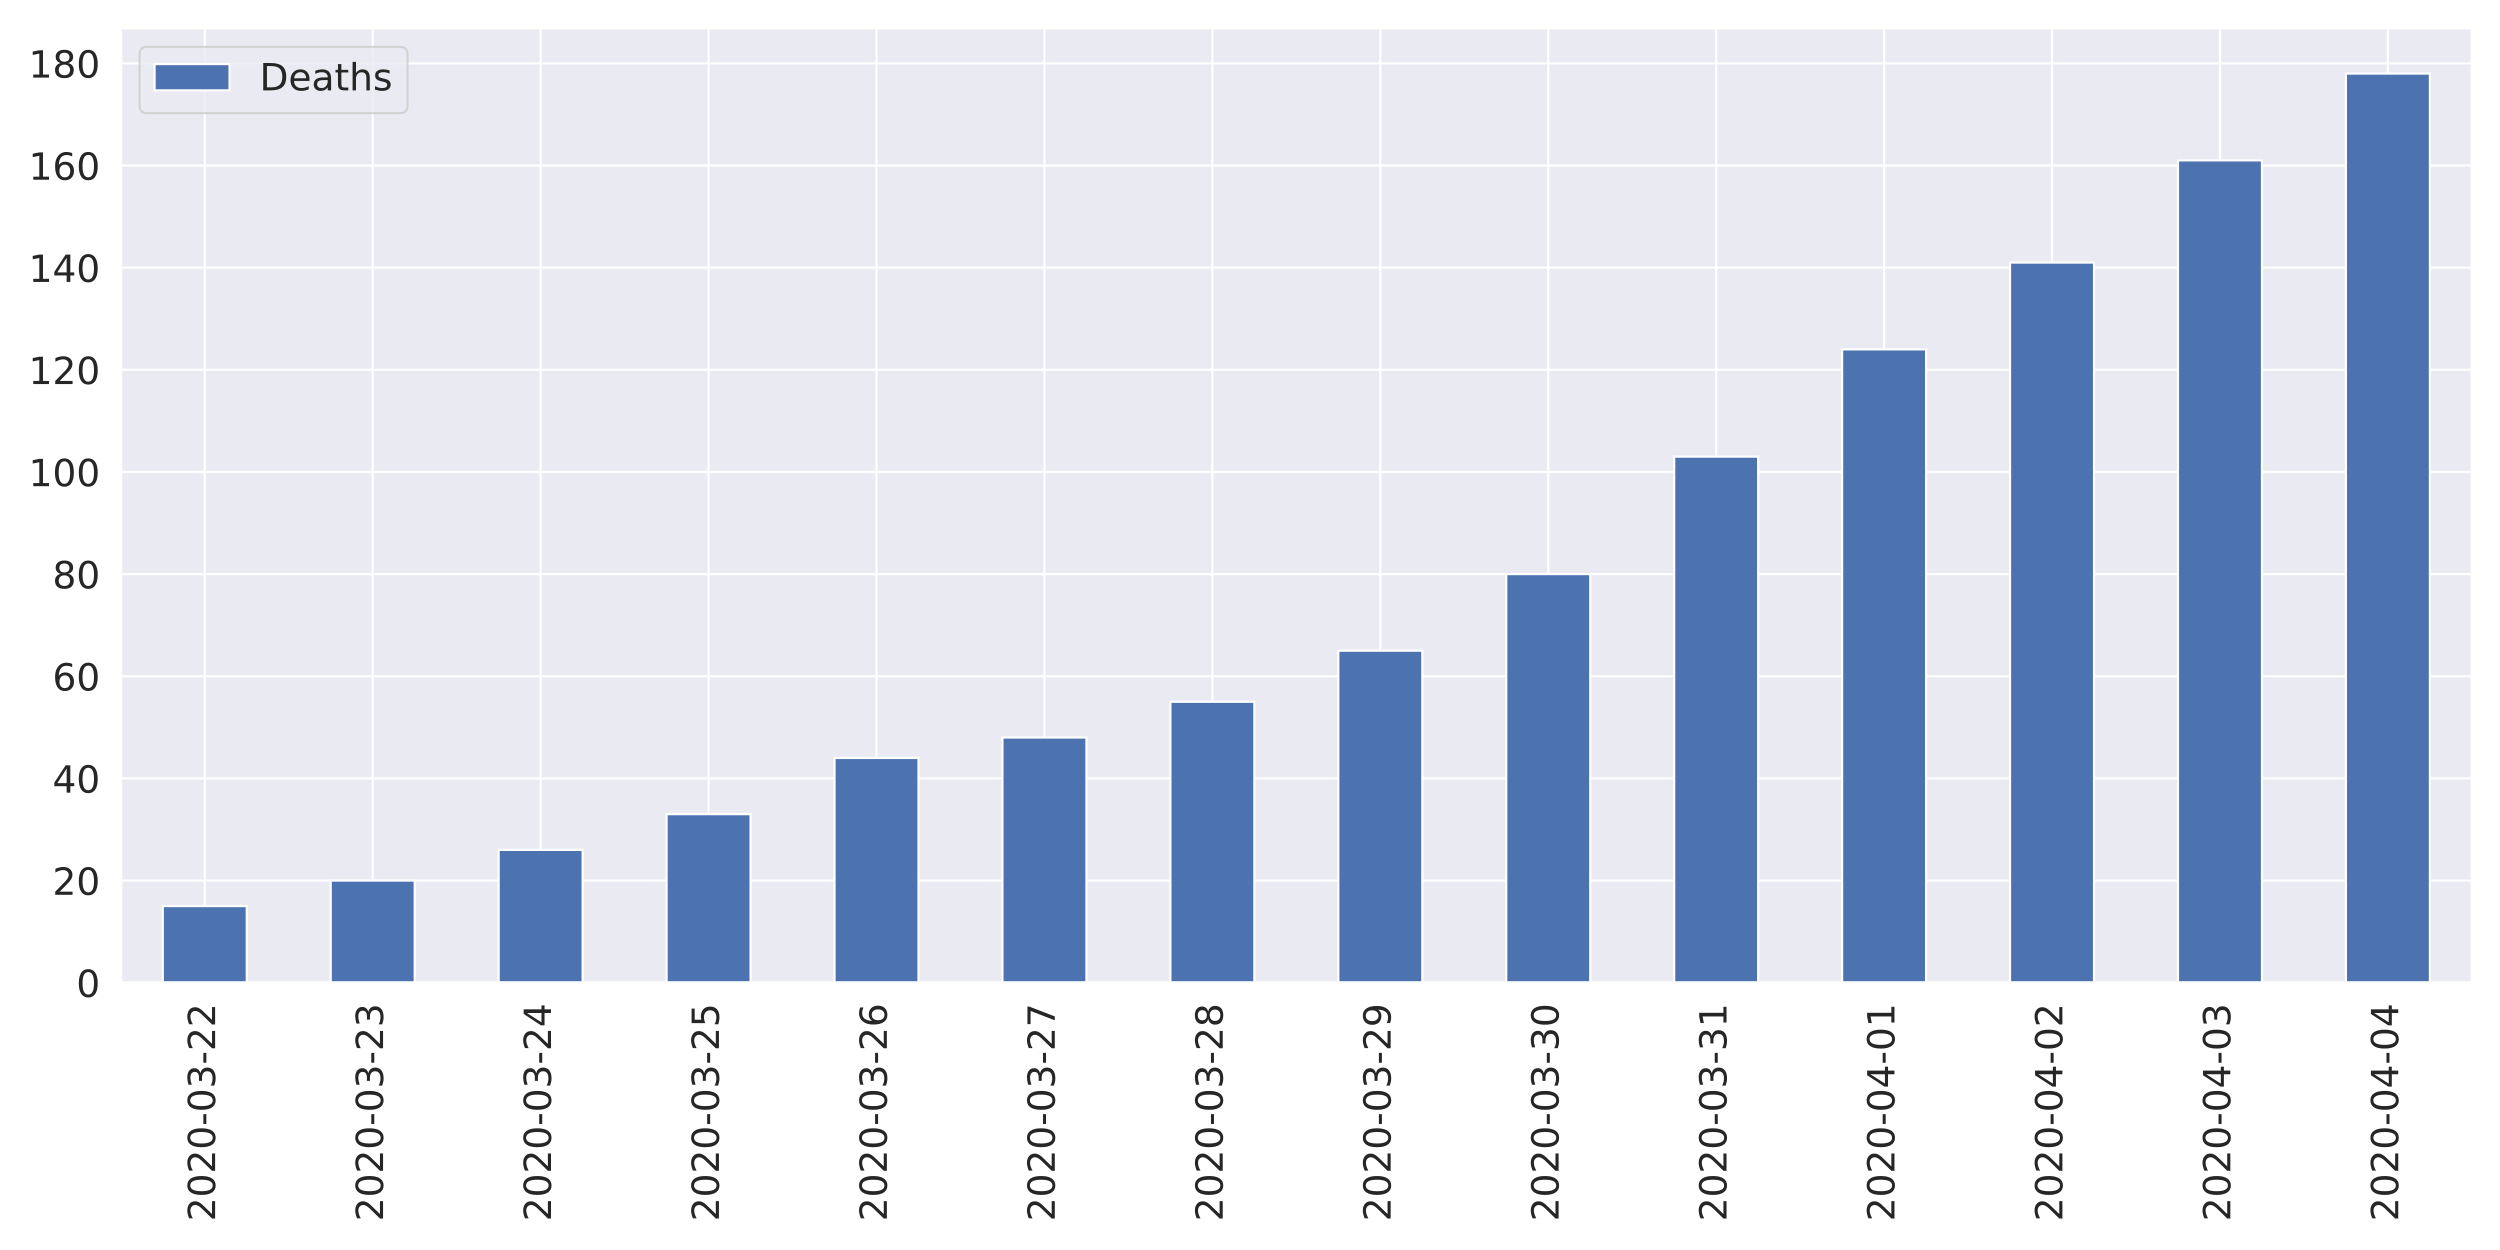
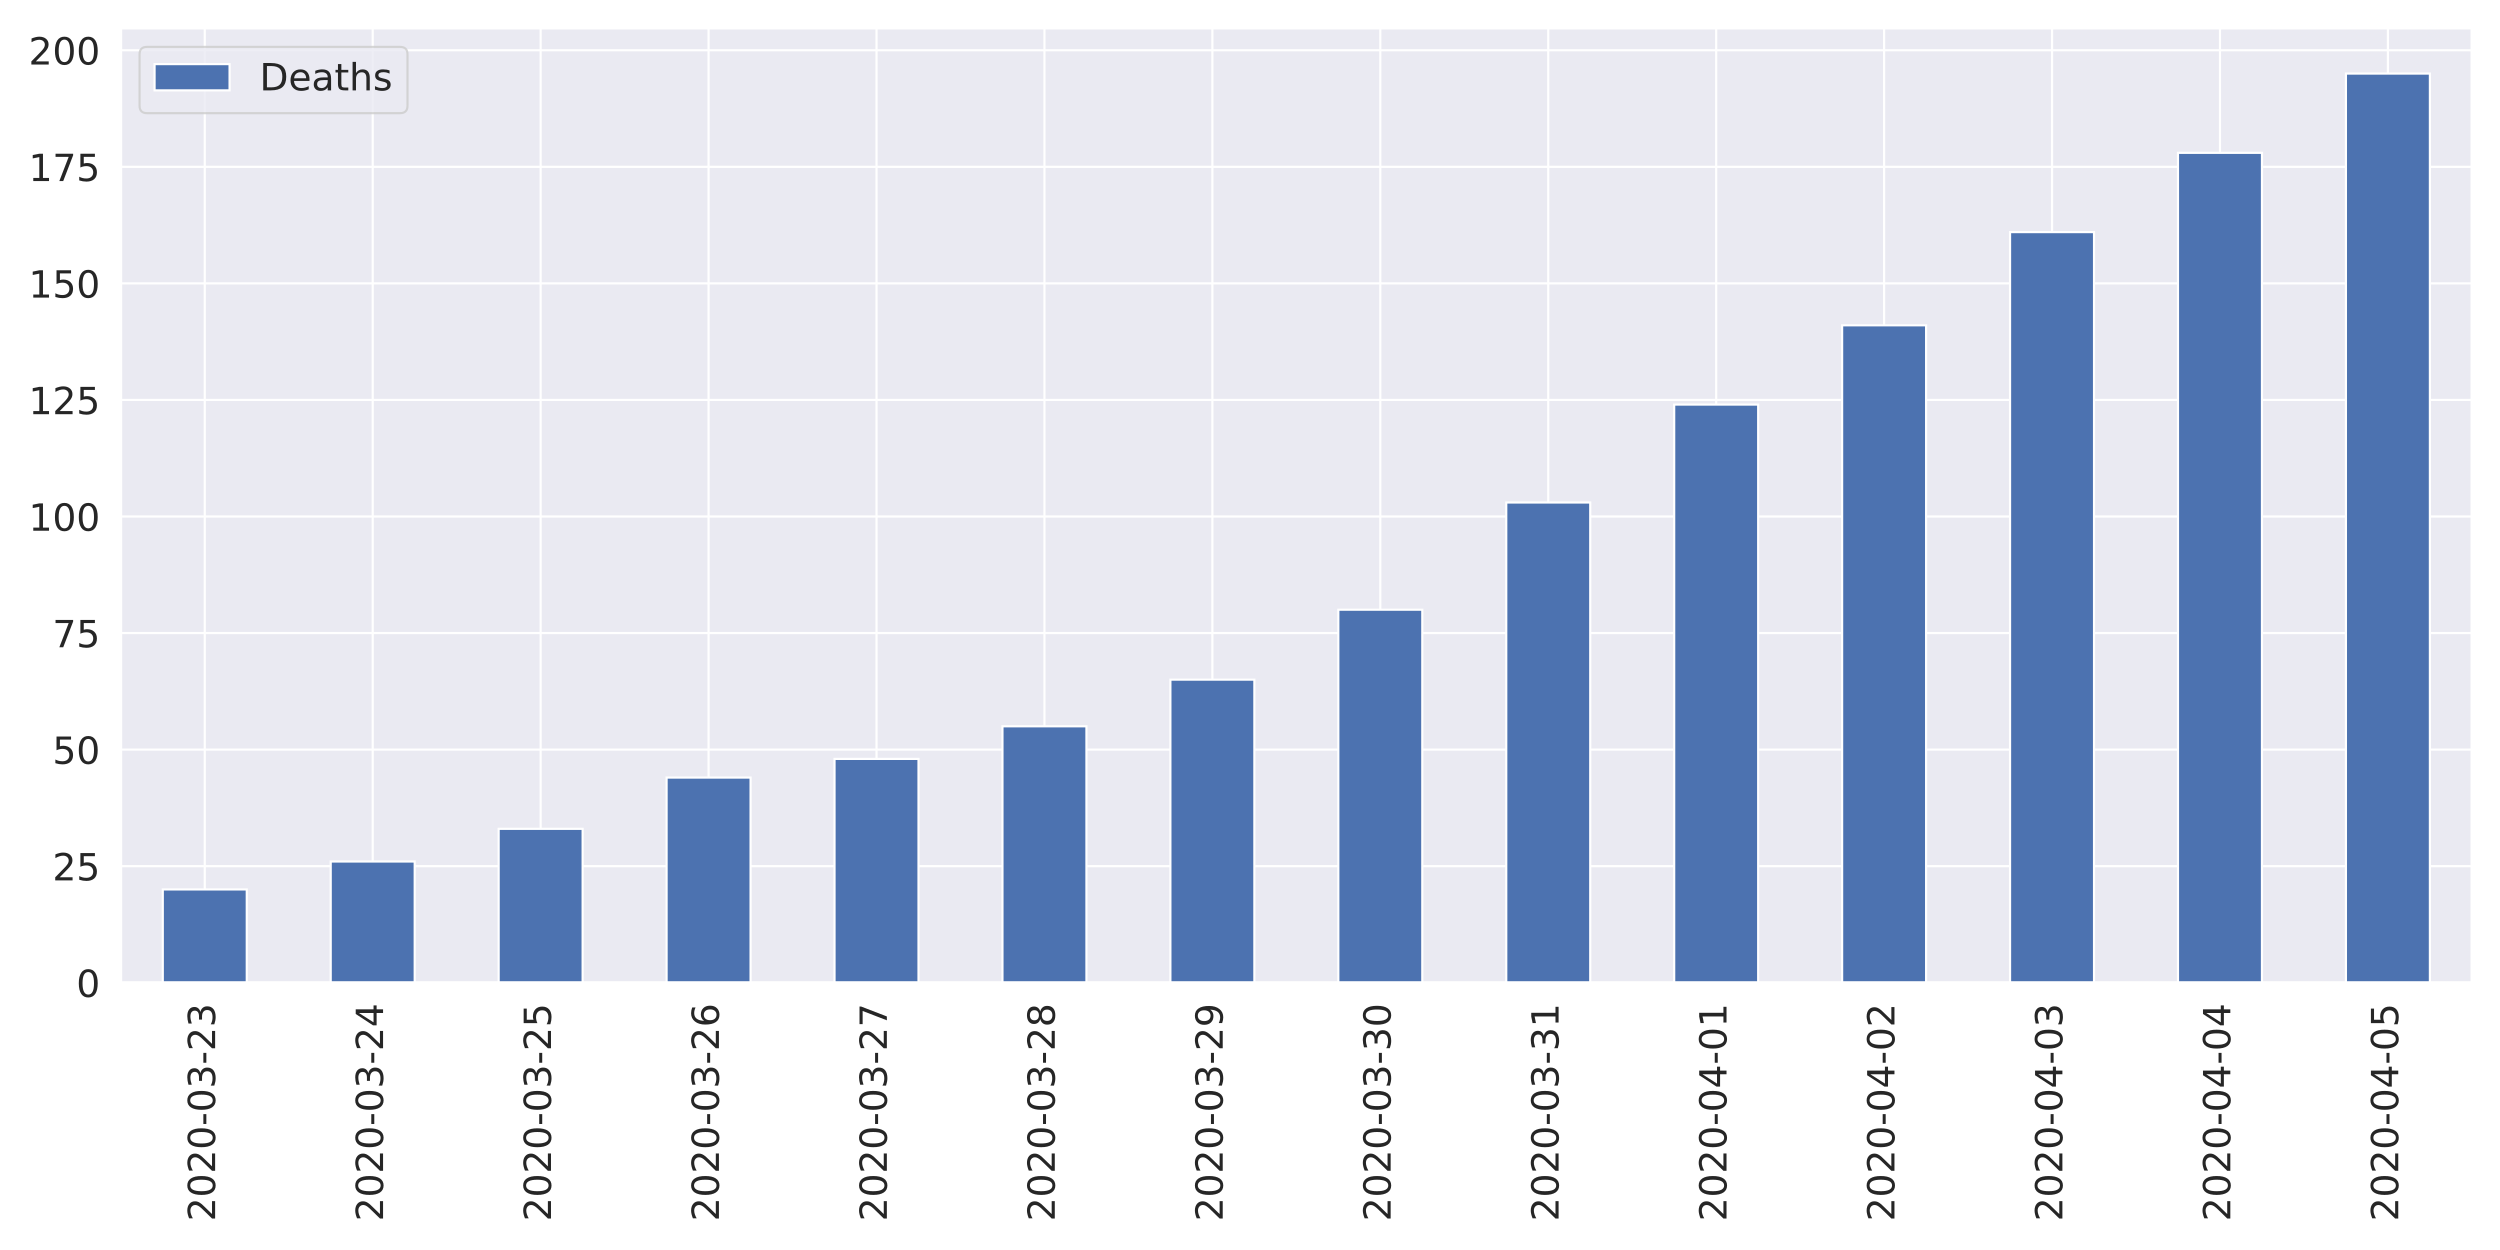
<svg xmlns="http://www.w3.org/2000/svg" xmlns:xlink="http://www.w3.org/1999/xlink" height="576pt" version="1.1" viewBox="0 0 1152 576" width="1152pt">
  <defs>
    <style type="text/css">
*{stroke-linecap:butt;stroke-linejoin:round;}
  </style>
  </defs>
  <g id="figure_1">
    <g id="patch_1">
      <path d="M 0 576  L 1152 576  L 1152 0  L 0 0  z " style="fill:#ffffff;" />
    </g>
    <g id="axes_1">
      <g id="patch_2">
        <path d="M 55.67 452.83  L 1139.04 452.83  L 1139.04 12.96  L 55.67 12.96  z " style="fill:#eaeaf2;" />
      </g>
      <g id="matplotlib.axis_1">
        <g id="xtick_1">
          <g id="line2d_1">
            <path clip-path="url(#p32ae984a57)" d="M 94.362 452.83  L 94.362 12.96  " style="fill:none;stroke:#ffffff;stroke-linecap:round;" />
          </g>
          <g id="text_1">
            <defs>
              <path d="M 19.188 8.297  L 53.609 8.297  L 53.609 0  L 7.328 0  L 7.328 8.297  Q 12.938 14.109 22.625 23.891  Q 32.328 33.688 34.812 36.531  Q 39.547 41.844 41.422 45.531  Q 43.312 49.219 43.312 52.781  Q 43.312 58.594 39.234 62.25  Q 35.156 65.922 28.609 65.922  Q 23.969 65.922 18.812 64.312  Q 13.672 62.703 7.812 59.422  L 7.812 69.391  Q 13.766 71.781 18.938 73  Q 24.125 74.219 28.422 74.219  Q 39.75 74.219 46.484 68.547  Q 53.219 62.891 53.219 53.422  Q 53.219 48.922 51.531 44.891  Q 49.859 40.875 45.406 35.406  Q 44.188 33.984 37.641 27.219  Q 31.109 20.453 19.188 8.297  z " id="DejaVuSans-50" />
              <path d="M 31.781 66.406  Q 24.172 66.406 20.328 58.906  Q 16.5 51.422 16.5 36.375  Q 16.5 21.391 20.328 13.891  Q 24.172 6.391 31.781 6.391  Q 39.453 6.391 43.281 13.891  Q 47.125 21.391 47.125 36.375  Q 47.125 51.422 43.281 58.906  Q 39.453 66.406 31.781 66.406  z M 31.781 74.219  Q 44.047 74.219 50.516 64.516  Q 56.984 54.828 56.984 36.375  Q 56.984 17.969 50.516 8.266  Q 44.047 -1.422 31.781 -1.422  Q 19.531 -1.422 13.062 8.266  Q 6.594 17.969 6.594 36.375  Q 6.594 54.828 13.062 64.516  Q 19.531 74.219 31.781 74.219  z " id="DejaVuSans-48" />
              <path d="M 4.891 31.391  L 31.203 31.391  L 31.203 23.391  L 4.891 23.391  z " id="DejaVuSans-45" />
              <path d="M 40.578 39.312  Q 47.656 37.797 51.625 33  Q 55.609 28.219 55.609 21.188  Q 55.609 10.406 48.188 4.484  Q 40.766 -1.422 27.094 -1.422  Q 22.516 -1.422 17.656 -0.516  Q 12.797 0.391 7.625 2.203  L 7.625 11.719  Q 11.719 9.328 16.594 8.109  Q 21.484 6.891 26.812 6.891  Q 36.078 6.891 40.938 10.547  Q 45.797 14.203 45.797 21.188  Q 45.797 27.641 41.281 31.266  Q 36.766 34.906 28.719 34.906  L 20.219 34.906  L 20.219 43.016  L 29.109 43.016  Q 36.375 43.016 40.234 45.922  Q 44.094 48.828 44.094 54.297  Q 44.094 59.906 40.109 62.906  Q 36.141 65.922 28.719 65.922  Q 24.656 65.922 20.016 65.031  Q 15.375 64.156 9.812 62.312  L 9.812 71.094  Q 15.438 72.656 20.344 73.438  Q 25.25 74.219 29.594 74.219  Q 40.828 74.219 47.359 69.109  Q 53.906 64.016 53.906 55.328  Q 53.906 49.266 50.438 45.094  Q 46.969 40.922 40.578 39.312  z " id="DejaVuSans-51" />
            </defs>
            <g style="fill:#262626;" transform="translate(99.12999 562.7538)rotate(-90)scale(0.1728 -0.1728)">
              <use xlink:href="#DejaVuSans-50" />
              <use x="63.623" xlink:href="#DejaVuSans-48" />
              <use x="127.246" xlink:href="#DejaVuSans-50" />
              <use x="190.869" xlink:href="#DejaVuSans-48" />
              <use x="254.492" xlink:href="#DejaVuSans-45" />
              <use x="290.576" xlink:href="#DejaVuSans-48" />
              <use x="354.199" xlink:href="#DejaVuSans-51" />
              <use x="417.822" xlink:href="#DejaVuSans-45" />
              <use x="453.906" xlink:href="#DejaVuSans-50" />
-               <use x="517.529" xlink:href="#DejaVuSans-50" />
+               <use x="517.529" xlink:href="#DejaVuSans-51" />
            </g>
          </g>
        </g>
        <g id="xtick_2">
          <g id="line2d_2">
            <path clip-path="url(#p32ae984a57)" d="M 171.745 452.83  L 171.745 12.96  " style="fill:none;stroke:#ffffff;stroke-linecap:round;" />
          </g>
          <g id="text_2">
+             <defs>
+               <path d="M 37.797 64.312  L 12.891 25.391  L 37.797 25.391  z M 35.203 72.906  L 47.609 72.906  L 47.609 25.391  L 58.016 25.391  L 58.016 17.188  L 47.609 17.188  L 47.609 0  L 37.797 0  L 37.797 17.188  L 4.891 17.188  L 4.891 26.703  z " id="DejaVuSans-52" />
+             </defs>
            <g style="fill:#262626;" transform="translate(176.5136 562.7538)rotate(-90)scale(0.1728 -0.1728)">
              <use xlink:href="#DejaVuSans-50" />
              <use x="63.623" xlink:href="#DejaVuSans-48" />
              <use x="127.246" xlink:href="#DejaVuSans-50" />
              <use x="190.869" xlink:href="#DejaVuSans-48" />
              <use x="254.492" xlink:href="#DejaVuSans-45" />
              <use x="290.576" xlink:href="#DejaVuSans-48" />
              <use x="354.199" xlink:href="#DejaVuSans-51" />
              <use x="417.822" xlink:href="#DejaVuSans-45" />
              <use x="453.906" xlink:href="#DejaVuSans-50" />
-               <use x="517.529" xlink:href="#DejaVuSans-51" />
+               <use x="517.529" xlink:href="#DejaVuSans-52" />
            </g>
          </g>
        </g>
        <g id="xtick_3">
          <g id="line2d_3">
            <path clip-path="url(#p32ae984a57)" d="M 249.129 452.83  L 249.129 12.96  " style="fill:none;stroke:#ffffff;stroke-linecap:round;" />
          </g>
          <g id="text_3">
            <defs>
-               <path d="M 37.797 64.312  L 12.891 25.391  L 37.797 25.391  z M 35.203 72.906  L 47.609 72.906  L 47.609 25.391  L 58.016 25.391  L 58.016 17.188  L 47.609 17.188  L 47.609 0  L 37.797 0  L 37.797 17.188  L 4.891 17.188  L 4.891 26.703  z " id="DejaVuSans-52" />
+               <path d="M 10.797 72.906  L 49.516 72.906  L 49.516 64.594  L 19.828 64.594  L 19.828 46.734  Q 21.969 47.469 24.109 47.828  Q 26.266 48.188 28.422 48.188  Q 40.625 48.188 47.75 41.5  Q 54.891 34.812 54.891 23.391  Q 54.891 11.625 47.562 5.094  Q 40.234 -1.422 26.906 -1.422  Q 22.312 -1.422 17.547 -0.641  Q 12.797 0.141 7.719 1.703  L 7.719 11.625  Q 12.109 9.234 16.797 8.062  Q 21.484 6.891 26.703 6.891  Q 35.156 6.891 40.078 11.328  Q 45.016 15.766 45.016 23.391  Q 45.016 31 40.078 35.438  Q 35.156 39.891 26.703 39.891  Q 22.75 39.891 18.812 39.016  Q 14.891 38.141 10.797 36.281  z " id="DejaVuSans-53" />
            </defs>
            <g style="fill:#262626;" transform="translate(253.8971 562.7538)rotate(-90)scale(0.1728 -0.1728)">
              <use xlink:href="#DejaVuSans-50" />
              <use x="63.623" xlink:href="#DejaVuSans-48" />
              <use x="127.246" xlink:href="#DejaVuSans-50" />
              <use x="190.869" xlink:href="#DejaVuSans-48" />
              <use x="254.492" xlink:href="#DejaVuSans-45" />
              <use x="290.576" xlink:href="#DejaVuSans-48" />
              <use x="354.199" xlink:href="#DejaVuSans-51" />
              <use x="417.822" xlink:href="#DejaVuSans-45" />
              <use x="453.906" xlink:href="#DejaVuSans-50" />
-               <use x="517.529" xlink:href="#DejaVuSans-52" />
+               <use x="517.529" xlink:href="#DejaVuSans-53" />
            </g>
          </g>
        </g>
        <g id="xtick_4">
          <g id="line2d_4">
            <path clip-path="url(#p32ae984a57)" d="M 326.512 452.83  L 326.512 12.96  " style="fill:none;stroke:#ffffff;stroke-linecap:round;" />
          </g>
          <g id="text_4">
            <defs>
-               <path d="M 10.797 72.906  L 49.516 72.906  L 49.516 64.594  L 19.828 64.594  L 19.828 46.734  Q 21.969 47.469 24.109 47.828  Q 26.266 48.188 28.422 48.188  Q 40.625 48.188 47.75 41.5  Q 54.891 34.812 54.891 23.391  Q 54.891 11.625 47.562 5.094  Q 40.234 -1.422 26.906 -1.422  Q 22.312 -1.422 17.547 -0.641  Q 12.797 0.141 7.719 1.703  L 7.719 11.625  Q 12.109 9.234 16.797 8.062  Q 21.484 6.891 26.703 6.891  Q 35.156 6.891 40.078 11.328  Q 45.016 15.766 45.016 23.391  Q 45.016 31 40.078 35.438  Q 35.156 39.891 26.703 39.891  Q 22.75 39.891 18.812 39.016  Q 14.891 38.141 10.797 36.281  z " id="DejaVuSans-53" />
+               <path d="M 33.016 40.375  Q 26.375 40.375 22.484 35.828  Q 18.609 31.297 18.609 23.391  Q 18.609 15.531 22.484 10.953  Q 26.375 6.391 33.016 6.391  Q 39.656 6.391 43.531 10.953  Q 47.406 15.531 47.406 23.391  Q 47.406 31.297 43.531 35.828  Q 39.656 40.375 33.016 40.375  z M 52.594 71.297  L 52.594 62.312  Q 48.875 64.062 45.094 64.984  Q 41.312 65.922 37.594 65.922  Q 27.828 65.922 22.672 59.328  Q 17.531 52.734 16.797 39.406  Q 19.672 43.656 24.016 45.922  Q 28.375 48.188 33.594 48.188  Q 44.578 48.188 50.953 41.516  Q 57.328 34.859 57.328 23.391  Q 57.328 12.156 50.688 5.359  Q 44.047 -1.422 33.016 -1.422  Q 20.359 -1.422 13.672 8.266  Q 6.984 17.969 6.984 36.375  Q 6.984 53.656 15.188 63.938  Q 23.391 74.219 37.203 74.219  Q 40.922 74.219 44.703 73.484  Q 48.484 72.75 52.594 71.297  z " id="DejaVuSans-54" />
            </defs>
            <g style="fill:#262626;" transform="translate(331.2807 562.7538)rotate(-90)scale(0.1728 -0.1728)">
              <use xlink:href="#DejaVuSans-50" />
              <use x="63.623" xlink:href="#DejaVuSans-48" />
              <use x="127.246" xlink:href="#DejaVuSans-50" />
              <use x="190.869" xlink:href="#DejaVuSans-48" />
              <use x="254.492" xlink:href="#DejaVuSans-45" />
              <use x="290.576" xlink:href="#DejaVuSans-48" />
              <use x="354.199" xlink:href="#DejaVuSans-51" />
              <use x="417.822" xlink:href="#DejaVuSans-45" />
              <use x="453.906" xlink:href="#DejaVuSans-50" />
-               <use x="517.529" xlink:href="#DejaVuSans-53" />
+               <use x="517.529" xlink:href="#DejaVuSans-54" />
            </g>
          </g>
        </g>
        <g id="xtick_5">
          <g id="line2d_5">
            <path clip-path="url(#p32ae984a57)" d="M 403.896 452.83  L 403.896 12.96  " style="fill:none;stroke:#ffffff;stroke-linecap:round;" />
          </g>
          <g id="text_5">
            <defs>
-               <path d="M 33.016 40.375  Q 26.375 40.375 22.484 35.828  Q 18.609 31.297 18.609 23.391  Q 18.609 15.531 22.484 10.953  Q 26.375 6.391 33.016 6.391  Q 39.656 6.391 43.531 10.953  Q 47.406 15.531 47.406 23.391  Q 47.406 31.297 43.531 35.828  Q 39.656 40.375 33.016 40.375  z M 52.594 71.297  L 52.594 62.312  Q 48.875 64.062 45.094 64.984  Q 41.312 65.922 37.594 65.922  Q 27.828 65.922 22.672 59.328  Q 17.531 52.734 16.797 39.406  Q 19.672 43.656 24.016 45.922  Q 28.375 48.188 33.594 48.188  Q 44.578 48.188 50.953 41.516  Q 57.328 34.859 57.328 23.391  Q 57.328 12.156 50.688 5.359  Q 44.047 -1.422 33.016 -1.422  Q 20.359 -1.422 13.672 8.266  Q 6.984 17.969 6.984 36.375  Q 6.984 53.656 15.188 63.938  Q 23.391 74.219 37.203 74.219  Q 40.922 74.219 44.703 73.484  Q 48.484 72.75 52.594 71.297  z " id="DejaVuSans-54" />
+               <path d="M 8.203 72.906  L 55.078 72.906  L 55.078 68.703  L 28.609 0  L 18.312 0  L 43.219 64.594  L 8.203 64.594  z " id="DejaVuSans-55" />
            </defs>
            <g style="fill:#262626;" transform="translate(408.6643 562.7538)rotate(-90)scale(0.1728 -0.1728)">
              <use xlink:href="#DejaVuSans-50" />
              <use x="63.623" xlink:href="#DejaVuSans-48" />
              <use x="127.246" xlink:href="#DejaVuSans-50" />
              <use x="190.869" xlink:href="#DejaVuSans-48" />
              <use x="254.492" xlink:href="#DejaVuSans-45" />
              <use x="290.576" xlink:href="#DejaVuSans-48" />
              <use x="354.199" xlink:href="#DejaVuSans-51" />
              <use x="417.822" xlink:href="#DejaVuSans-45" />
              <use x="453.906" xlink:href="#DejaVuSans-50" />
-               <use x="517.529" xlink:href="#DejaVuSans-54" />
+               <use x="517.529" xlink:href="#DejaVuSans-55" />
            </g>
          </g>
        </g>
        <g id="xtick_6">
          <g id="line2d_6">
            <path clip-path="url(#p32ae984a57)" d="M 481.28 452.83  L 481.28 12.96  " style="fill:none;stroke:#ffffff;stroke-linecap:round;" />
          </g>
          <g id="text_6">
            <defs>
-               <path d="M 8.203 72.906  L 55.078 72.906  L 55.078 68.703  L 28.609 0  L 18.312 0  L 43.219 64.594  L 8.203 64.594  z " id="DejaVuSans-55" />
+               <path d="M 31.781 34.625  Q 24.75 34.625 20.719 30.859  Q 16.703 27.094 16.703 20.516  Q 16.703 13.922 20.719 10.156  Q 24.75 6.391 31.781 6.391  Q 38.812 6.391 42.859 10.172  Q 46.922 13.969 46.922 20.516  Q 46.922 27.094 42.891 30.859  Q 38.875 34.625 31.781 34.625  z M 21.922 38.812  Q 15.578 40.375 12.031 44.719  Q 8.5 49.078 8.5 55.328  Q 8.5 64.062 14.719 69.141  Q 20.953 74.219 31.781 74.219  Q 42.672 74.219 48.875 69.141  Q 55.078 64.062 55.078 55.328  Q 55.078 49.078 51.531 44.719  Q 48 40.375 41.703 38.812  Q 48.828 37.156 52.797 32.312  Q 56.781 27.484 56.781 20.516  Q 56.781 9.906 50.312 4.234  Q 43.844 -1.422 31.781 -1.422  Q 19.734 -1.422 13.25 4.234  Q 6.781 9.906 6.781 20.516  Q 6.781 27.484 10.781 32.312  Q 14.797 37.156 21.922 38.812  z M 18.312 54.391  Q 18.312 48.734 21.844 45.562  Q 25.391 42.391 31.781 42.391  Q 38.141 42.391 41.719 45.562  Q 45.312 48.734 45.312 54.391  Q 45.312 60.062 41.719 63.234  Q 38.141 66.406 31.781 66.406  Q 25.391 66.406 21.844 63.234  Q 18.312 60.062 18.312 54.391  z " id="DejaVuSans-56" />
            </defs>
            <g style="fill:#262626;" transform="translate(486.0478 562.7538)rotate(-90)scale(0.1728 -0.1728)">
              <use xlink:href="#DejaVuSans-50" />
              <use x="63.623" xlink:href="#DejaVuSans-48" />
              <use x="127.246" xlink:href="#DejaVuSans-50" />
              <use x="190.869" xlink:href="#DejaVuSans-48" />
              <use x="254.492" xlink:href="#DejaVuSans-45" />
              <use x="290.576" xlink:href="#DejaVuSans-48" />
              <use x="354.199" xlink:href="#DejaVuSans-51" />
              <use x="417.822" xlink:href="#DejaVuSans-45" />
              <use x="453.906" xlink:href="#DejaVuSans-50" />
-               <use x="517.529" xlink:href="#DejaVuSans-55" />
+               <use x="517.529" xlink:href="#DejaVuSans-56" />
            </g>
          </g>
        </g>
        <g id="xtick_7">
          <g id="line2d_7">
            <path clip-path="url(#p32ae984a57)" d="M 558.663 452.83  L 558.663 12.96  " style="fill:none;stroke:#ffffff;stroke-linecap:round;" />
          </g>
          <g id="text_7">
            <defs>
-               <path d="M 31.781 34.625  Q 24.75 34.625 20.719 30.859  Q 16.703 27.094 16.703 20.516  Q 16.703 13.922 20.719 10.156  Q 24.75 6.391 31.781 6.391  Q 38.812 6.391 42.859 10.172  Q 46.922 13.969 46.922 20.516  Q 46.922 27.094 42.891 30.859  Q 38.875 34.625 31.781 34.625  z M 21.922 38.812  Q 15.578 40.375 12.031 44.719  Q 8.5 49.078 8.5 55.328  Q 8.5 64.062 14.719 69.141  Q 20.953 74.219 31.781 74.219  Q 42.672 74.219 48.875 69.141  Q 55.078 64.062 55.078 55.328  Q 55.078 49.078 51.531 44.719  Q 48 40.375 41.703 38.812  Q 48.828 37.156 52.797 32.312  Q 56.781 27.484 56.781 20.516  Q 56.781 9.906 50.312 4.234  Q 43.844 -1.422 31.781 -1.422  Q 19.734 -1.422 13.25 4.234  Q 6.781 9.906 6.781 20.516  Q 6.781 27.484 10.781 32.312  Q 14.797 37.156 21.922 38.812  z M 18.312 54.391  Q 18.312 48.734 21.844 45.562  Q 25.391 42.391 31.781 42.391  Q 38.141 42.391 41.719 45.562  Q 45.312 48.734 45.312 54.391  Q 45.312 60.062 41.719 63.234  Q 38.141 66.406 31.781 66.406  Q 25.391 66.406 21.844 63.234  Q 18.312 60.062 18.312 54.391  z " id="DejaVuSans-56" />
+               <path d="M 10.984 1.516  L 10.984 10.5  Q 14.703 8.734 18.5 7.812  Q 22.312 6.891 25.984 6.891  Q 35.75 6.891 40.891 13.453  Q 46.047 20.016 46.781 33.406  Q 43.953 29.203 39.594 26.953  Q 35.25 24.703 29.984 24.703  Q 19.047 24.703 12.672 31.312  Q 6.297 37.938 6.297 49.422  Q 6.297 60.641 12.938 67.422  Q 19.578 74.219 30.609 74.219  Q 43.266 74.219 49.922 64.516  Q 56.594 54.828 56.594 36.375  Q 56.594 19.141 48.406 8.859  Q 40.234 -1.422 26.422 -1.422  Q 22.703 -1.422 18.891 -0.688  Q 15.094 0.047 10.984 1.516  z M 30.609 32.422  Q 37.25 32.422 41.125 36.953  Q 45.016 41.5 45.016 49.422  Q 45.016 57.281 41.125 61.844  Q 37.25 66.406 30.609 66.406  Q 23.969 66.406 20.094 61.844  Q 16.219 57.281 16.219 49.422  Q 16.219 41.5 20.094 36.953  Q 23.969 32.422 30.609 32.422  z " id="DejaVuSans-57" />
            </defs>
            <g style="fill:#262626;" transform="translate(563.4314 562.7538)rotate(-90)scale(0.1728 -0.1728)">
              <use xlink:href="#DejaVuSans-50" />
              <use x="63.623" xlink:href="#DejaVuSans-48" />
              <use x="127.246" xlink:href="#DejaVuSans-50" />
              <use x="190.869" xlink:href="#DejaVuSans-48" />
              <use x="254.492" xlink:href="#DejaVuSans-45" />
              <use x="290.576" xlink:href="#DejaVuSans-48" />
              <use x="354.199" xlink:href="#DejaVuSans-51" />
              <use x="417.822" xlink:href="#DejaVuSans-45" />
              <use x="453.906" xlink:href="#DejaVuSans-50" />
-               <use x="517.529" xlink:href="#DejaVuSans-56" />
+               <use x="517.529" xlink:href="#DejaVuSans-57" />
            </g>
          </g>
        </g>
        <g id="xtick_8">
          <g id="line2d_8">
            <path clip-path="url(#p32ae984a57)" d="M 636.047 452.83  L 636.047 12.96  " style="fill:none;stroke:#ffffff;stroke-linecap:round;" />
          </g>
          <g id="text_8">
-             <defs>
-               <path d="M 10.984 1.516  L 10.984 10.5  Q 14.703 8.734 18.5 7.812  Q 22.312 6.891 25.984 6.891  Q 35.75 6.891 40.891 13.453  Q 46.047 20.016 46.781 33.406  Q 43.953 29.203 39.594 26.953  Q 35.25 24.703 29.984 24.703  Q 19.047 24.703 12.672 31.312  Q 6.297 37.938 6.297 49.422  Q 6.297 60.641 12.938 67.422  Q 19.578 74.219 30.609 74.219  Q 43.266 74.219 49.922 64.516  Q 56.594 54.828 56.594 36.375  Q 56.594 19.141 48.406 8.859  Q 40.234 -1.422 26.422 -1.422  Q 22.703 -1.422 18.891 -0.688  Q 15.094 0.047 10.984 1.516  z M 30.609 32.422  Q 37.25 32.422 41.125 36.953  Q 45.016 41.5 45.016 49.422  Q 45.016 57.281 41.125 61.844  Q 37.25 66.406 30.609 66.406  Q 23.969 66.406 20.094 61.844  Q 16.219 57.281 16.219 49.422  Q 16.219 41.5 20.094 36.953  Q 23.969 32.422 30.609 32.422  z " id="DejaVuSans-57" />
-             </defs>
            <g style="fill:#262626;" transform="translate(640.815 562.7538)rotate(-90)scale(0.1728 -0.1728)">
              <use xlink:href="#DejaVuSans-50" />
              <use x="63.623" xlink:href="#DejaVuSans-48" />
              <use x="127.246" xlink:href="#DejaVuSans-50" />
              <use x="190.869" xlink:href="#DejaVuSans-48" />
              <use x="254.492" xlink:href="#DejaVuSans-45" />
              <use x="290.576" xlink:href="#DejaVuSans-48" />
              <use x="354.199" xlink:href="#DejaVuSans-51" />
              <use x="417.822" xlink:href="#DejaVuSans-45" />
-               <use x="453.906" xlink:href="#DejaVuSans-50" />
-               <use x="517.529" xlink:href="#DejaVuSans-57" />
+               <use x="453.906" xlink:href="#DejaVuSans-51" />
+               <use x="517.529" xlink:href="#DejaVuSans-48" />
            </g>
          </g>
        </g>
        <g id="xtick_9">
          <g id="line2d_9">
            <path clip-path="url(#p32ae984a57)" d="M 713.43 452.83  L 713.43 12.96  " style="fill:none;stroke:#ffffff;stroke-linecap:round;" />
          </g>
          <g id="text_9">
+             <defs>
+               <path d="M 12.406 8.297  L 28.516 8.297  L 28.516 63.922  L 10.984 60.406  L 10.984 69.391  L 28.422 72.906  L 38.281 72.906  L 38.281 8.297  L 54.391 8.297  L 54.391 0  L 12.406 0  z " id="DejaVuSans-49" />
+             </defs>
            <g style="fill:#262626;" transform="translate(718.1986 562.7538)rotate(-90)scale(0.1728 -0.1728)">
              <use xlink:href="#DejaVuSans-50" />
              <use x="63.623" xlink:href="#DejaVuSans-48" />
              <use x="127.246" xlink:href="#DejaVuSans-50" />
              <use x="190.869" xlink:href="#DejaVuSans-48" />
              <use x="254.492" xlink:href="#DejaVuSans-45" />
              <use x="290.576" xlink:href="#DejaVuSans-48" />
              <use x="354.199" xlink:href="#DejaVuSans-51" />
              <use x="417.822" xlink:href="#DejaVuSans-45" />
              <use x="453.906" xlink:href="#DejaVuSans-51" />
-               <use x="517.529" xlink:href="#DejaVuSans-48" />
+               <use x="517.529" xlink:href="#DejaVuSans-49" />
            </g>
          </g>
        </g>
        <g id="xtick_10">
          <g id="line2d_10">
            <path clip-path="url(#p32ae984a57)" d="M 790.814 452.83  L 790.814 12.96  " style="fill:none;stroke:#ffffff;stroke-linecap:round;" />
          </g>
          <g id="text_10">
-             <defs>
-               <path d="M 12.406 8.297  L 28.516 8.297  L 28.516 63.922  L 10.984 60.406  L 10.984 69.391  L 28.422 72.906  L 38.281 72.906  L 38.281 8.297  L 54.391 8.297  L 54.391 0  L 12.406 0  z " id="DejaVuSans-49" />
-             </defs>
            <g style="fill:#262626;" transform="translate(795.5821 562.7538)rotate(-90)scale(0.1728 -0.1728)">
              <use xlink:href="#DejaVuSans-50" />
              <use x="63.623" xlink:href="#DejaVuSans-48" />
              <use x="127.246" xlink:href="#DejaVuSans-50" />
              <use x="190.869" xlink:href="#DejaVuSans-48" />
              <use x="254.492" xlink:href="#DejaVuSans-45" />
              <use x="290.576" xlink:href="#DejaVuSans-48" />
-               <use x="354.199" xlink:href="#DejaVuSans-51" />
-               <use x="417.822" xlink:href="#DejaVuSans-45" />
-               <use x="453.906" xlink:href="#DejaVuSans-51" />
+               <use x="354.199" xlink:href="#DejaVuSans-52" />
+               <use x="417.822" xlink:href="#DejaVuSans-45" />
+               <use x="453.906" xlink:href="#DejaVuSans-48" />
              <use x="517.529" xlink:href="#DejaVuSans-49" />
            </g>
          </g>
        </g>
        <g id="xtick_11">
          <g id="line2d_11">
            <path clip-path="url(#p32ae984a57)" d="M 868.197 452.83  L 868.197 12.96  " style="fill:none;stroke:#ffffff;stroke-linecap:round;" />
          </g>
          <g id="text_11">
            <g style="fill:#262626;" transform="translate(872.9657 562.7538)rotate(-90)scale(0.1728 -0.1728)">
              <use xlink:href="#DejaVuSans-50" />
              <use x="63.623" xlink:href="#DejaVuSans-48" />
              <use x="127.246" xlink:href="#DejaVuSans-50" />
              <use x="190.869" xlink:href="#DejaVuSans-48" />
              <use x="254.492" xlink:href="#DejaVuSans-45" />
              <use x="290.576" xlink:href="#DejaVuSans-48" />
              <use x="354.199" xlink:href="#DejaVuSans-52" />
              <use x="417.822" xlink:href="#DejaVuSans-45" />
              <use x="453.906" xlink:href="#DejaVuSans-48" />
-               <use x="517.529" xlink:href="#DejaVuSans-49" />
+               <use x="517.529" xlink:href="#DejaVuSans-50" />
            </g>
          </g>
        </g>
        <g id="xtick_12">
          <g id="line2d_12">
            <path clip-path="url(#p32ae984a57)" d="M 945.581 452.83  L 945.581 12.96  " style="fill:none;stroke:#ffffff;stroke-linecap:round;" />
          </g>
          <g id="text_12">
            <g style="fill:#262626;" transform="translate(950.3493 562.7538)rotate(-90)scale(0.1728 -0.1728)">
              <use xlink:href="#DejaVuSans-50" />
              <use x="63.623" xlink:href="#DejaVuSans-48" />
              <use x="127.246" xlink:href="#DejaVuSans-50" />
              <use x="190.869" xlink:href="#DejaVuSans-48" />
              <use x="254.492" xlink:href="#DejaVuSans-45" />
              <use x="290.576" xlink:href="#DejaVuSans-48" />
              <use x="354.199" xlink:href="#DejaVuSans-52" />
              <use x="417.822" xlink:href="#DejaVuSans-45" />
              <use x="453.906" xlink:href="#DejaVuSans-48" />
-               <use x="517.529" xlink:href="#DejaVuSans-50" />
+               <use x="517.529" xlink:href="#DejaVuSans-51" />
            </g>
          </g>
        </g>
        <g id="xtick_13">
          <g id="line2d_13">
            <path clip-path="url(#p32ae984a57)" d="M 1022.965 452.83  L 1022.965 12.96  " style="fill:none;stroke:#ffffff;stroke-linecap:round;" />
          </g>
          <g id="text_13">
            <g style="fill:#262626;" transform="translate(1027.733 562.7538)rotate(-90)scale(0.1728 -0.1728)">
              <use xlink:href="#DejaVuSans-50" />
              <use x="63.623" xlink:href="#DejaVuSans-48" />
              <use x="127.246" xlink:href="#DejaVuSans-50" />
              <use x="190.869" xlink:href="#DejaVuSans-48" />
              <use x="254.492" xlink:href="#DejaVuSans-45" />
              <use x="290.576" xlink:href="#DejaVuSans-48" />
              <use x="354.199" xlink:href="#DejaVuSans-52" />
              <use x="417.822" xlink:href="#DejaVuSans-45" />
              <use x="453.906" xlink:href="#DejaVuSans-48" />
-               <use x="517.529" xlink:href="#DejaVuSans-51" />
+               <use x="517.529" xlink:href="#DejaVuSans-52" />
            </g>
          </g>
        </g>
        <g id="xtick_14">
          <g id="line2d_14">
            <path clip-path="url(#p32ae984a57)" d="M 1100.348 452.83  L 1100.348 12.96  " style="fill:none;stroke:#ffffff;stroke-linecap:round;" />
          </g>
          <g id="text_14">
            <g style="fill:#262626;" transform="translate(1105.116 562.7538)rotate(-90)scale(0.1728 -0.1728)">
              <use xlink:href="#DejaVuSans-50" />
              <use x="63.623" xlink:href="#DejaVuSans-48" />
              <use x="127.246" xlink:href="#DejaVuSans-50" />
              <use x="190.869" xlink:href="#DejaVuSans-48" />
              <use x="254.492" xlink:href="#DejaVuSans-45" />
              <use x="290.576" xlink:href="#DejaVuSans-48" />
              <use x="354.199" xlink:href="#DejaVuSans-52" />
              <use x="417.822" xlink:href="#DejaVuSans-45" />
              <use x="453.906" xlink:href="#DejaVuSans-48" />
-               <use x="517.529" xlink:href="#DejaVuSans-52" />
+               <use x="517.529" xlink:href="#DejaVuSans-53" />
            </g>
          </g>
        </g>
      </g>
      <g id="matplotlib.axis_2">
        <g id="ytick_1">
          <g id="line2d_15">
            <path clip-path="url(#p32ae984a57)" d="M 55.67 452.83  L 1139.04 452.83  " style="fill:none;stroke:#ffffff;stroke-linecap:round;" />
          </g>
          <g id="text_15">
            <g style="fill:#262626;" transform="translate(35.1756 459.3951)scale(0.1728 -0.1728)">
              <use xlink:href="#DejaVuSans-48" />
            </g>
          </g>
        </g>
        <g id="ytick_2">
          <g id="line2d_16">
-             <path clip-path="url(#p32ae984a57)" d="M 55.67 405.76  L 1139.04 405.76  " style="fill:none;stroke:#ffffff;stroke-linecap:round;" />
+             <path clip-path="url(#p32ae984a57)" d="M 55.67 399.122  L 1139.04 399.122  " style="fill:none;stroke:#ffffff;stroke-linecap:round;" />
          </g>
          <g id="text_16">
-             <g style="fill:#262626;" transform="translate(24.1812 412.325)scale(0.1728 -0.1728)">
-               <use xlink:href="#DejaVuSans-50" />
-               <use x="63.623" xlink:href="#DejaVuSans-48" />
+             <g style="fill:#262626;" transform="translate(24.1812 405.6869)scale(0.1728 -0.1728)">
+               <use xlink:href="#DejaVuSans-50" />
+               <use x="63.623" xlink:href="#DejaVuSans-53" />
            </g>
          </g>
        </g>
        <g id="ytick_3">
          <g id="line2d_17">
-             <path clip-path="url(#p32ae984a57)" d="M 55.67 358.69  L 1139.04 358.69  " style="fill:none;stroke:#ffffff;stroke-linecap:round;" />
+             <path clip-path="url(#p32ae984a57)" d="M 55.67 345.414  L 1139.04 345.414  " style="fill:none;stroke:#ffffff;stroke-linecap:round;" />
          </g>
          <g id="text_17">
-             <g style="fill:#262626;" transform="translate(24.1812 365.2549)scale(0.1728 -0.1728)">
-               <use xlink:href="#DejaVuSans-52" />
+             <g style="fill:#262626;" transform="translate(24.1812 351.9787)scale(0.1728 -0.1728)">
+               <use xlink:href="#DejaVuSans-53" />
              <use x="63.623" xlink:href="#DejaVuSans-48" />
            </g>
          </g>
        </g>
        <g id="ytick_4">
          <g id="line2d_18">
-             <path clip-path="url(#p32ae984a57)" d="M 55.67 311.62  L 1139.04 311.62  " style="fill:none;stroke:#ffffff;stroke-linecap:round;" />
+             <path clip-path="url(#p32ae984a57)" d="M 55.67 291.705  L 1139.04 291.705  " style="fill:none;stroke:#ffffff;stroke-linecap:round;" />
          </g>
          <g id="text_18">
-             <g style="fill:#262626;" transform="translate(24.1812 318.1848)scale(0.1728 -0.1728)">
-               <use xlink:href="#DejaVuSans-54" />
-               <use x="63.623" xlink:href="#DejaVuSans-48" />
+             <g style="fill:#262626;" transform="translate(24.1812 298.2705)scale(0.1728 -0.1728)">
+               <use xlink:href="#DejaVuSans-55" />
+               <use x="63.623" xlink:href="#DejaVuSans-53" />
            </g>
          </g>
        </g>
        <g id="ytick_5">
          <g id="line2d_19">
-             <path clip-path="url(#p32ae984a57)" d="M 55.67 264.55  L 1139.04 264.55  " style="fill:none;stroke:#ffffff;stroke-linecap:round;" />
+             <path clip-path="url(#p32ae984a57)" d="M 55.67 237.997  L 1139.04 237.997  " style="fill:none;stroke:#ffffff;stroke-linecap:round;" />
          </g>
          <g id="text_19">
-             <g style="fill:#262626;" transform="translate(24.1812 271.1147)scale(0.1728 -0.1728)">
-               <use xlink:href="#DejaVuSans-56" />
-               <use x="63.623" xlink:href="#DejaVuSans-48" />
+             <g style="fill:#262626;" transform="translate(13.1868 244.5623)scale(0.1728 -0.1728)">
+               <use xlink:href="#DejaVuSans-49" />
+               <use x="63.623" xlink:href="#DejaVuSans-48" />
+               <use x="127.246" xlink:href="#DejaVuSans-48" />
            </g>
          </g>
        </g>
        <g id="ytick_6">
          <g id="line2d_20">
-             <path clip-path="url(#p32ae984a57)" d="M 55.67 217.48  L 1139.04 217.48  " style="fill:none;stroke:#ffffff;stroke-linecap:round;" />
+             <path clip-path="url(#p32ae984a57)" d="M 55.67 184.289  L 1139.04 184.289  " style="fill:none;stroke:#ffffff;stroke-linecap:round;" />
          </g>
          <g id="text_20">
-             <g style="fill:#262626;" transform="translate(13.1868 224.0446)scale(0.1728 -0.1728)">
+             <g style="fill:#262626;" transform="translate(13.1868 190.8541)scale(0.1728 -0.1728)">
              <use xlink:href="#DejaVuSans-49" />
-               <use x="63.623" xlink:href="#DejaVuSans-48" />
-               <use x="127.246" xlink:href="#DejaVuSans-48" />
+               <use x="63.623" xlink:href="#DejaVuSans-50" />
+               <use x="127.246" xlink:href="#DejaVuSans-53" />
            </g>
          </g>
        </g>
        <g id="ytick_7">
          <g id="line2d_21">
-             <path clip-path="url(#p32ae984a57)" d="M 55.67 170.409  L 1139.04 170.409  " style="fill:none;stroke:#ffffff;stroke-linecap:round;" />
+             <path clip-path="url(#p32ae984a57)" d="M 55.67 130.581  L 1139.04 130.581  " style="fill:none;stroke:#ffffff;stroke-linecap:round;" />
          </g>
          <g id="text_21">
-             <g style="fill:#262626;" transform="translate(13.1868 176.9745)scale(0.1728 -0.1728)">
+             <g style="fill:#262626;" transform="translate(13.1868 137.146)scale(0.1728 -0.1728)">
              <use xlink:href="#DejaVuSans-49" />
-               <use x="63.623" xlink:href="#DejaVuSans-50" />
+               <use x="63.623" xlink:href="#DejaVuSans-53" />
              <use x="127.246" xlink:href="#DejaVuSans-48" />
            </g>
          </g>
        </g>
        <g id="ytick_8">
          <g id="line2d_22">
-             <path clip-path="url(#p32ae984a57)" d="M 55.67 123.339  L 1139.04 123.339  " style="fill:none;stroke:#ffffff;stroke-linecap:round;" />
+             <path clip-path="url(#p32ae984a57)" d="M 55.67 76.873  L 1139.04 76.873  " style="fill:none;stroke:#ffffff;stroke-linecap:round;" />
          </g>
          <g id="text_22">
-             <g style="fill:#262626;" transform="translate(13.1868 129.9044)scale(0.1728 -0.1728)">
+             <g style="fill:#262626;" transform="translate(13.1868 83.43779)scale(0.1728 -0.1728)">
              <use xlink:href="#DejaVuSans-49" />
-               <use x="63.623" xlink:href="#DejaVuSans-52" />
-               <use x="127.246" xlink:href="#DejaVuSans-48" />
+               <use x="63.623" xlink:href="#DejaVuSans-55" />
+               <use x="127.246" xlink:href="#DejaVuSans-53" />
            </g>
          </g>
        </g>
        <g id="ytick_9">
          <g id="line2d_23">
-             <path clip-path="url(#p32ae984a57)" d="M 55.67 76.269  L 1139.04 76.269  " style="fill:none;stroke:#ffffff;stroke-linecap:round;" />
+             <path clip-path="url(#p32ae984a57)" d="M 55.67 23.165  L 1139.04 23.165  " style="fill:none;stroke:#ffffff;stroke-linecap:round;" />
          </g>
          <g id="text_23">
-             <g style="fill:#262626;" transform="translate(13.1868 82.83432)scale(0.1728 -0.1728)">
-               <use xlink:href="#DejaVuSans-49" />
-               <use x="63.623" xlink:href="#DejaVuSans-54" />
+             <g style="fill:#262626;" transform="translate(13.1868 29.7296)scale(0.1728 -0.1728)">
+               <use xlink:href="#DejaVuSans-50" />
+               <use x="63.623" xlink:href="#DejaVuSans-48" />
              <use x="127.246" xlink:href="#DejaVuSans-48" />
            </g>
          </g>
        </g>
-         <g id="ytick_10">
-           <g id="line2d_24">
-             <path clip-path="url(#p32ae984a57)" d="M 55.67 29.199  L 1139.04 29.199  " style="fill:none;stroke:#ffffff;stroke-linecap:round;" />
-           </g>
-           <g id="text_24">
-             <g style="fill:#262626;" transform="translate(13.1868 35.76423)scale(0.1728 -0.1728)">
-               <use xlink:href="#DejaVuSans-49" />
-               <use x="63.623" xlink:href="#DejaVuSans-56" />
-               <use x="127.246" xlink:href="#DejaVuSans-48" />
-             </g>
-           </g>
-         </g>
      </g>
      <g id="patch_3">
-         <path clip-path="url(#p32ae984a57)" d="M 75.016 452.83  L 113.708 452.83  L 113.708 417.527  L 75.016 417.527  z " style="fill:#4c72b0;stroke:#ffffff;stroke-linejoin:miter;" />
+         <path clip-path="url(#p32ae984a57)" d="M 75.016 452.83  L 113.708 452.83  L 113.708 409.863  L 75.016 409.863  z " style="fill:#4c72b0;stroke:#ffffff;stroke-linejoin:miter;" />
      </g>
      <g id="patch_4">
-         <path clip-path="url(#p32ae984a57)" d="M 152.399 452.83  L 191.091 452.83  L 191.091 405.76  L 152.399 405.76  z " style="fill:#4c72b0;stroke:#ffffff;stroke-linejoin:miter;" />
+         <path clip-path="url(#p32ae984a57)" d="M 152.399 452.83  L 191.091 452.83  L 191.091 396.973  L 152.399 396.973  z " style="fill:#4c72b0;stroke:#ffffff;stroke-linejoin:miter;" />
      </g>
      <g id="patch_5">
-         <path clip-path="url(#p32ae984a57)" d="M 229.783 452.83  L 268.475 452.83  L 268.475 391.639  L 229.783 391.639  z " style="fill:#4c72b0;stroke:#ffffff;stroke-linejoin:miter;" />
+         <path clip-path="url(#p32ae984a57)" d="M 229.783 452.83  L 268.475 452.83  L 268.475 381.935  L 229.783 381.935  z " style="fill:#4c72b0;stroke:#ffffff;stroke-linejoin:miter;" />
      </g>
      <g id="patch_6">
-         <path clip-path="url(#p32ae984a57)" d="M 307.167 452.83  L 345.858 452.83  L 345.858 375.164  L 307.167 375.164  z " style="fill:#4c72b0;stroke:#ffffff;stroke-linejoin:miter;" />
+         <path clip-path="url(#p32ae984a57)" d="M 307.167 452.83  L 345.858 452.83  L 345.858 358.304  L 307.167 358.304  z " style="fill:#4c72b0;stroke:#ffffff;stroke-linejoin:miter;" />
      </g>
      <g id="patch_7">
-         <path clip-path="url(#p32ae984a57)" d="M 384.55 452.83  L 423.242 452.83  L 423.242 349.276  L 384.55 349.276  z " style="fill:#4c72b0;stroke:#ffffff;stroke-linejoin:miter;" />
+         <path clip-path="url(#p32ae984a57)" d="M 384.55 452.83  L 423.242 452.83  L 423.242 349.71  L 384.55 349.71  z " style="fill:#4c72b0;stroke:#ffffff;stroke-linejoin:miter;" />
      </g>
      <g id="patch_8">
-         <path clip-path="url(#p32ae984a57)" d="M 461.934 452.83  L 500.626 452.83  L 500.626 339.862  L 461.934 339.862  z " style="fill:#4c72b0;stroke:#ffffff;stroke-linejoin:miter;" />
+         <path clip-path="url(#p32ae984a57)" d="M 461.934 452.83  L 500.626 452.83  L 500.626 334.672  L 461.934 334.672  z " style="fill:#4c72b0;stroke:#ffffff;stroke-linejoin:miter;" />
      </g>
      <g id="patch_9">
-         <path clip-path="url(#p32ae984a57)" d="M 539.317 452.83  L 578.009 452.83  L 578.009 323.387  L 539.317 323.387  z " style="fill:#4c72b0;stroke:#ffffff;stroke-linejoin:miter;" />
+         <path clip-path="url(#p32ae984a57)" d="M 539.317 452.83  L 578.009 452.83  L 578.009 313.189  L 539.317 313.189  z " style="fill:#4c72b0;stroke:#ffffff;stroke-linejoin:miter;" />
      </g>
      <g id="patch_10">
-         <path clip-path="url(#p32ae984a57)" d="M 616.701 452.83  L 655.393 452.83  L 655.393 299.852  L 616.701 299.852  z " style="fill:#4c72b0;stroke:#ffffff;stroke-linejoin:miter;" />
+         <path clip-path="url(#p32ae984a57)" d="M 616.701 452.83  L 655.393 452.83  L 655.393 280.964  L 616.701 280.964  z " style="fill:#4c72b0;stroke:#ffffff;stroke-linejoin:miter;" />
      </g>
      <g id="patch_11">
-         <path clip-path="url(#p32ae984a57)" d="M 694.084 452.83  L 732.776 452.83  L 732.776 264.55  L 694.084 264.55  z " style="fill:#4c72b0;stroke:#ffffff;stroke-linejoin:miter;" />
+         <path clip-path="url(#p32ae984a57)" d="M 694.084 452.83  L 732.776 452.83  L 732.776 231.552  L 694.084 231.552  z " style="fill:#4c72b0;stroke:#ffffff;stroke-linejoin:miter;" />
      </g>
      <g id="patch_12">
-         <path clip-path="url(#p32ae984a57)" d="M 771.468 452.83  L 810.16 452.83  L 810.16 210.419  L 771.468 210.419  z " style="fill:#4c72b0;stroke:#ffffff;stroke-linejoin:miter;" />
+         <path clip-path="url(#p32ae984a57)" d="M 771.468 452.83  L 810.16 452.83  L 810.16 186.437  L 771.468 186.437  z " style="fill:#4c72b0;stroke:#ffffff;stroke-linejoin:miter;" />
      </g>
      <g id="patch_13">
-         <path clip-path="url(#p32ae984a57)" d="M 848.852 452.83  L 887.543 452.83  L 887.543 160.995  L 848.852 160.995  z " style="fill:#4c72b0;stroke:#ffffff;stroke-linejoin:miter;" />
+         <path clip-path="url(#p32ae984a57)" d="M 848.852 452.83  L 887.543 452.83  L 887.543 149.916  L 848.852 149.916  z " style="fill:#4c72b0;stroke:#ffffff;stroke-linejoin:miter;" />
      </g>
      <g id="patch_14">
-         <path clip-path="url(#p32ae984a57)" d="M 926.235 452.83  L 964.927 452.83  L 964.927 120.986  L 926.235 120.986  z " style="fill:#4c72b0;stroke:#ffffff;stroke-linejoin:miter;" />
+         <path clip-path="url(#p32ae984a57)" d="M 926.235 452.83  L 964.927 452.83  L 964.927 106.949  L 926.235 106.949  z " style="fill:#4c72b0;stroke:#ffffff;stroke-linejoin:miter;" />
      </g>
      <g id="patch_15">
-         <path clip-path="url(#p32ae984a57)" d="M 1003.619 452.83  L 1042.311 452.83  L 1042.311 73.916  L 1003.619 73.916  z " style="fill:#4c72b0;stroke:#ffffff;stroke-linejoin:miter;" />
+         <path clip-path="url(#p32ae984a57)" d="M 1003.619 452.83  L 1042.311 452.83  L 1042.311 70.428  L 1003.619 70.428  z " style="fill:#4c72b0;stroke:#ffffff;stroke-linejoin:miter;" />
      </g>
      <g id="patch_16">
        <path clip-path="url(#p32ae984a57)" d="M 1081.002 452.83  L 1119.694 452.83  L 1119.694 33.906  L 1081.002 33.906  z " style="fill:#4c72b0;stroke:#ffffff;stroke-linejoin:miter;" />
      </g>
      <g id="patch_17">
        <path d="M 55.67 452.83  L 55.67 12.96  " style="fill:none;stroke:#ffffff;stroke-linecap:square;stroke-linejoin:miter;stroke-width:1.25;" />
      </g>
      <g id="patch_18">
        <path d="M 1139.04 452.83  L 1139.04 12.96  " style="fill:none;stroke:#ffffff;stroke-linecap:square;stroke-linejoin:miter;stroke-width:1.25;" />
      </g>
      <g id="patch_19">
        <path d="M 55.67 452.83  L 1139.04 452.83  " style="fill:none;stroke:#ffffff;stroke-linecap:square;stroke-linejoin:miter;stroke-width:1.25;" />
      </g>
      <g id="patch_20">
        <path d="M 55.67 12.96  L 1139.04 12.96  " style="fill:none;stroke:#ffffff;stroke-linecap:square;stroke-linejoin:miter;stroke-width:1.25;" />
      </g>
      <g id="legend_1">
        <g id="patch_21">
          <path d="M 67.766 52.148  L 184.317 52.148  Q 187.773 52.148 187.773 48.692  L 187.773 25.056  Q 187.773 21.6 184.317 21.6  L 67.766 21.6  Q 64.31 21.6 64.31 25.056  L 64.31 48.692  Q 64.31 52.148 67.766 52.148  z " style="fill:#eaeaf2;opacity:0.8;stroke:#cccccc;stroke-linejoin:miter;" />
        </g>
        <g id="patch_22">
          <path d="M 71.222 41.642  L 105.782 41.642  L 105.782 29.546  L 71.222 29.546  z " style="fill:#4c72b0;stroke:#ffffff;stroke-linejoin:miter;" />
        </g>
-         <g id="text_25">
+         <g id="text_24">
          <defs>
            <path d="M 19.672 64.797  L 19.672 8.109  L 31.594 8.109  Q 46.688 8.109 53.688 14.938  Q 60.688 21.781 60.688 36.531  Q 60.688 51.172 53.688 57.984  Q 46.688 64.797 31.594 64.797  z M 9.812 72.906  L 30.078 72.906  Q 51.266 72.906 61.172 64.094  Q 71.094 55.281 71.094 36.531  Q 71.094 17.672 61.125 8.828  Q 51.172 0 30.078 0  L 9.812 0  z " id="DejaVuSans-68" />
            <path d="M 56.203 29.594  L 56.203 25.203  L 14.891 25.203  Q 15.484 15.922 20.484 11.062  Q 25.484 6.203 34.422 6.203  Q 39.594 6.203 44.453 7.469  Q 49.312 8.734 54.109 11.281  L 54.109 2.781  Q 49.266 0.734 44.188 -0.344  Q 39.109 -1.422 33.891 -1.422  Q 20.797 -1.422 13.156 6.188  Q 5.516 13.812 5.516 26.812  Q 5.516 40.234 12.766 48.109  Q 20.016 56 32.328 56  Q 43.359 56 49.781 48.891  Q 56.203 41.797 56.203 29.594  z M 47.219 32.234  Q 47.125 39.594 43.094 43.984  Q 39.062 48.391 32.422 48.391  Q 24.906 48.391 20.391 44.141  Q 15.875 39.891 15.188 32.172  z " id="DejaVuSans-101" />
            <path d="M 34.281 27.484  Q 23.391 27.484 19.188 25  Q 14.984 22.516 14.984 16.5  Q 14.984 11.719 18.141 8.906  Q 21.297 6.109 26.703 6.109  Q 34.188 6.109 38.703 11.406  Q 43.219 16.703 43.219 25.484  L 43.219 27.484  z M 52.203 31.203  L 52.203 0  L 43.219 0  L 43.219 8.297  Q 40.141 3.328 35.547 0.953  Q 30.953 -1.422 24.312 -1.422  Q 15.922 -1.422 10.953 3.297  Q 6 8.016 6 15.922  Q 6 25.141 12.172 29.828  Q 18.359 34.516 30.609 34.516  L 43.219 34.516  L 43.219 35.406  Q 43.219 41.609 39.141 45  Q 35.062 48.391 27.688 48.391  Q 23 48.391 18.547 47.266  Q 14.109 46.141 10.016 43.891  L 10.016 52.203  Q 14.938 54.109 19.578 55.047  Q 24.219 56 28.609 56  Q 40.484 56 46.344 49.844  Q 52.203 43.703 52.203 31.203  z " id="DejaVuSans-97" />
            <path d="M 18.312 70.219  L 18.312 54.688  L 36.812 54.688  L 36.812 47.703  L 18.312 47.703  L 18.312 18.016  Q 18.312 11.328 20.141 9.422  Q 21.969 7.516 27.594 7.516  L 36.812 7.516  L 36.812 0  L 27.594 0  Q 17.188 0 13.234 3.875  Q 9.281 7.766 9.281 18.016  L 9.281 47.703  L 2.688 47.703  L 2.688 54.688  L 9.281 54.688  L 9.281 70.219  z " id="DejaVuSans-116" />
            <path d="M 54.891 33.016  L 54.891 0  L 45.906 0  L 45.906 32.719  Q 45.906 40.484 42.875 44.328  Q 39.844 48.188 33.797 48.188  Q 26.516 48.188 22.312 43.547  Q 18.109 38.922 18.109 30.906  L 18.109 0  L 9.078 0  L 9.078 75.984  L 18.109 75.984  L 18.109 46.188  Q 21.344 51.125 25.703 53.562  Q 30.078 56 35.797 56  Q 45.219 56 50.047 50.172  Q 54.891 44.344 54.891 33.016  z " id="DejaVuSans-104" />
            <path d="M 44.281 53.078  L 44.281 44.578  Q 40.484 46.531 36.375 47.5  Q 32.281 48.484 27.875 48.484  Q 21.188 48.484 17.844 46.438  Q 14.5 44.391 14.5 40.281  Q 14.5 37.156 16.891 35.375  Q 19.281 33.594 26.516 31.984  L 29.594 31.297  Q 39.156 29.25 43.188 25.516  Q 47.219 21.781 47.219 15.094  Q 47.219 7.469 41.188 3.016  Q 35.156 -1.422 24.609 -1.422  Q 20.219 -1.422 15.453 -0.562  Q 10.688 0.297 5.422 2  L 5.422 11.281  Q 10.406 8.688 15.234 7.391  Q 20.062 6.109 24.812 6.109  Q 31.156 6.109 34.562 8.281  Q 37.984 10.453 37.984 14.406  Q 37.984 18.062 35.516 20.016  Q 33.062 21.969 24.703 23.781  L 21.578 24.516  Q 13.234 26.266 9.516 29.906  Q 5.812 33.547 5.812 39.891  Q 5.812 47.609 11.281 51.797  Q 16.75 56 26.812 56  Q 31.781 56 36.172 55.266  Q 40.578 54.547 44.281 53.078  z " id="DejaVuSans-115" />
          </defs>
          <g style="fill:#262626;" transform="translate(119.606 41.6421)scale(0.1728 -0.1728)">
            <use xlink:href="#DejaVuSans-68" />
            <use x="77.002" xlink:href="#DejaVuSans-101" />
            <use x="138.525" xlink:href="#DejaVuSans-97" />
            <use x="199.805" xlink:href="#DejaVuSans-116" />
            <use x="239.014" xlink:href="#DejaVuSans-104" />
            <use x="302.393" xlink:href="#DejaVuSans-115" />
          </g>
        </g>
      </g>
    </g>
  </g>
  <defs>
    <clipPath id="p32ae984a57">
      <rect height="439.87" width="1083.37" x="55.67" y="12.96" />
    </clipPath>
  </defs>
</svg>
